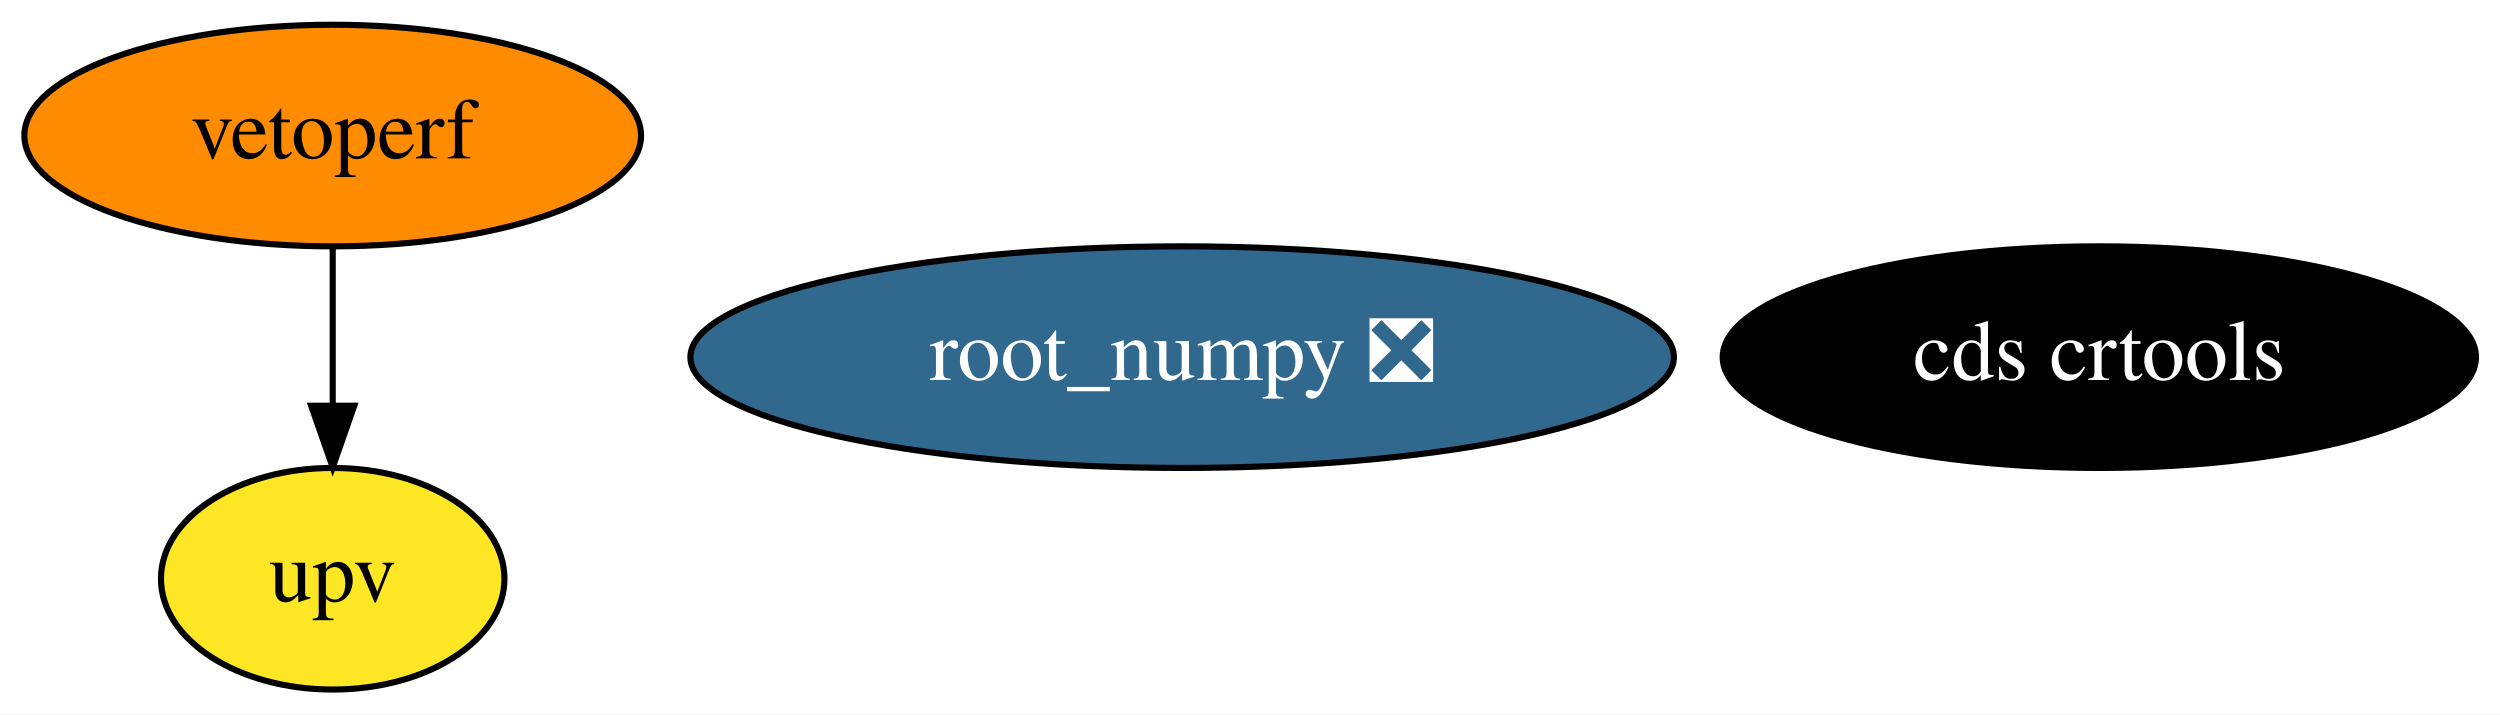
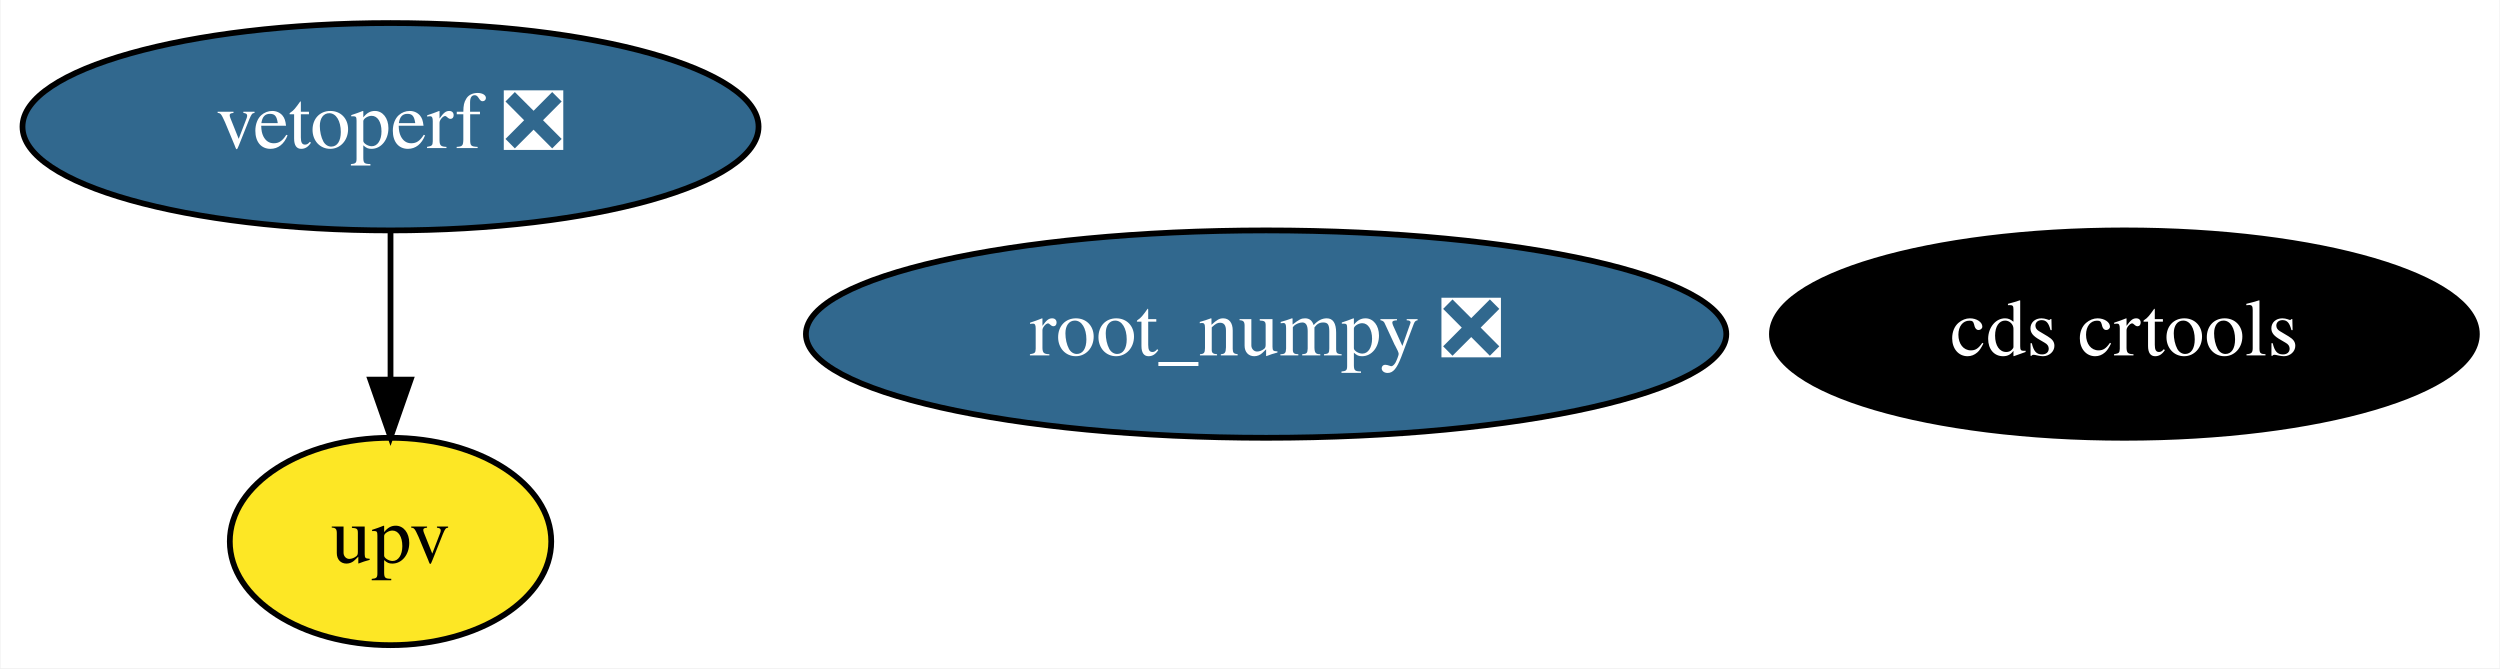
- <svg xmlns="http://www.w3.org/2000/svg" xmlns:xlink="http://www.w3.org/1999/xlink" width="406pt" height="116pt" viewBox="0.00 0.00 406.14 116.00">
+ <svg xmlns="http://www.w3.org/2000/svg" xmlns:xlink="http://www.w3.org/1999/xlink" width="434pt" height="116pt" viewBox="0.00 0.00 433.79 116.00">
  <g id="graph0" class="graph" transform="scale(1 1) rotate(0) translate(4 112)">
-     <polygon fill="white" stroke="transparent" points="-4,4 -4,-112 402.14,-112 402.14,4 -4,4" />
+     <polygon fill="white" stroke="transparent" points="-4,4 -4,-112 429.79,-112 429.79,4 -4,4" />
    <g id="node1" class="node">
      <g id="a_node1">
        <a xlink:href="https://github.com/conda-forge/root_numpy-feedstock/pull/32" xlink:title="root_numpy ❎">
-           <ellipse fill="#31688e" stroke="black" cx="188.05" cy="-54" rx="79.89" ry="18" />
-           <text text-anchor="middle" x="188.05" y="-50.3" font-family="Times,serif" font-size="14.00" fill="white">root_numpy ❎</text>
+           <ellipse fill="#31688e" stroke="black" cx="215.69" cy="-54" rx="79.89" ry="18" />
+           <text text-anchor="middle" x="215.69" y="-50.3" font-family="Times,serif" font-size="14.00" fill="white">root_numpy ❎</text>
        </a>
      </g>
    </g>
    <g id="node2" class="node">
      <g id="a_node2">
        <a xlink:href="https://github.com/conda-forge/cds-crtools-feedstock" xlink:title="cds crtools">
-           <ellipse fill="#000000" stroke="black" cx="337.05" cy="-54" rx="61.19" ry="18" />
-           <text text-anchor="middle" x="337.05" y="-50.3" font-family="Times,serif" font-size="14.00" fill="white">cds crtools</text>
+           <ellipse fill="#000000" stroke="black" cx="364.69" cy="-54" rx="61.19" ry="18" />
+           <text text-anchor="middle" x="364.69" y="-50.3" font-family="Times,serif" font-size="14.00" fill="white">cds crtools</text>
        </a>
      </g>
    </g>
    <g id="node3" class="node">
      <g id="a_node3">
-         <a xlink:href="https://github.com/conda-forge/vetoperf-feedstock" xlink:title="vetoperf">
-           <ellipse fill="#ff8c00" stroke="black" cx="50.05" cy="-90" rx="50.09" ry="18" />
-           <text text-anchor="middle" x="50.05" y="-86.3" font-family="Times,serif" font-size="14.00">vetoperf</text>
+         <a xlink:href="https://github.com/conda-forge/vetoperf-feedstock/pull/1" xlink:title="vetoperf ❎">
+           <ellipse fill="#31688e" stroke="black" cx="63.69" cy="-90" rx="63.89" ry="18" />
+           <text text-anchor="middle" x="63.69" y="-86.3" font-family="Times,serif" font-size="14.00" fill="white">vetoperf ❎</text>
        </a>
      </g>
    </g>
    <g id="node4" class="node">
      <g id="a_node4">
        <a xlink:href="https://github.com/conda-forge/upv-feedstock" xlink:title="upv">
-           <ellipse fill="#fde725" stroke="black" cx="50.05" cy="-18" rx="27.9" ry="18" />
-           <text text-anchor="middle" x="50.05" y="-14.3" font-family="Times,serif" font-size="14.00">upv</text>
+           <ellipse fill="#fde725" stroke="black" cx="63.69" cy="-18" rx="27.9" ry="18" />
+           <text text-anchor="middle" x="63.69" y="-14.3" font-family="Times,serif" font-size="14.00">upv</text>
        </a>
      </g>
    </g>
    <g id="edge1" class="edge">
-       <path fill="none" stroke="black" d="M50.05,-71.7C50.05,-63.98 50.05,-54.71 50.05,-46.11" />
-       <polygon fill="black" stroke="black" points="53.55,-46.1 50.05,-36.1 46.55,-46.1 53.55,-46.1" />
+       <path fill="none" stroke="black" d="M63.69,-71.7C63.69,-63.98 63.69,-54.71 63.69,-46.11" />
+       <polygon fill="black" stroke="black" points="67.19,-46.1 63.69,-36.1 60.19,-46.1 67.19,-46.1" />
    </g>
  </g>
</svg>
